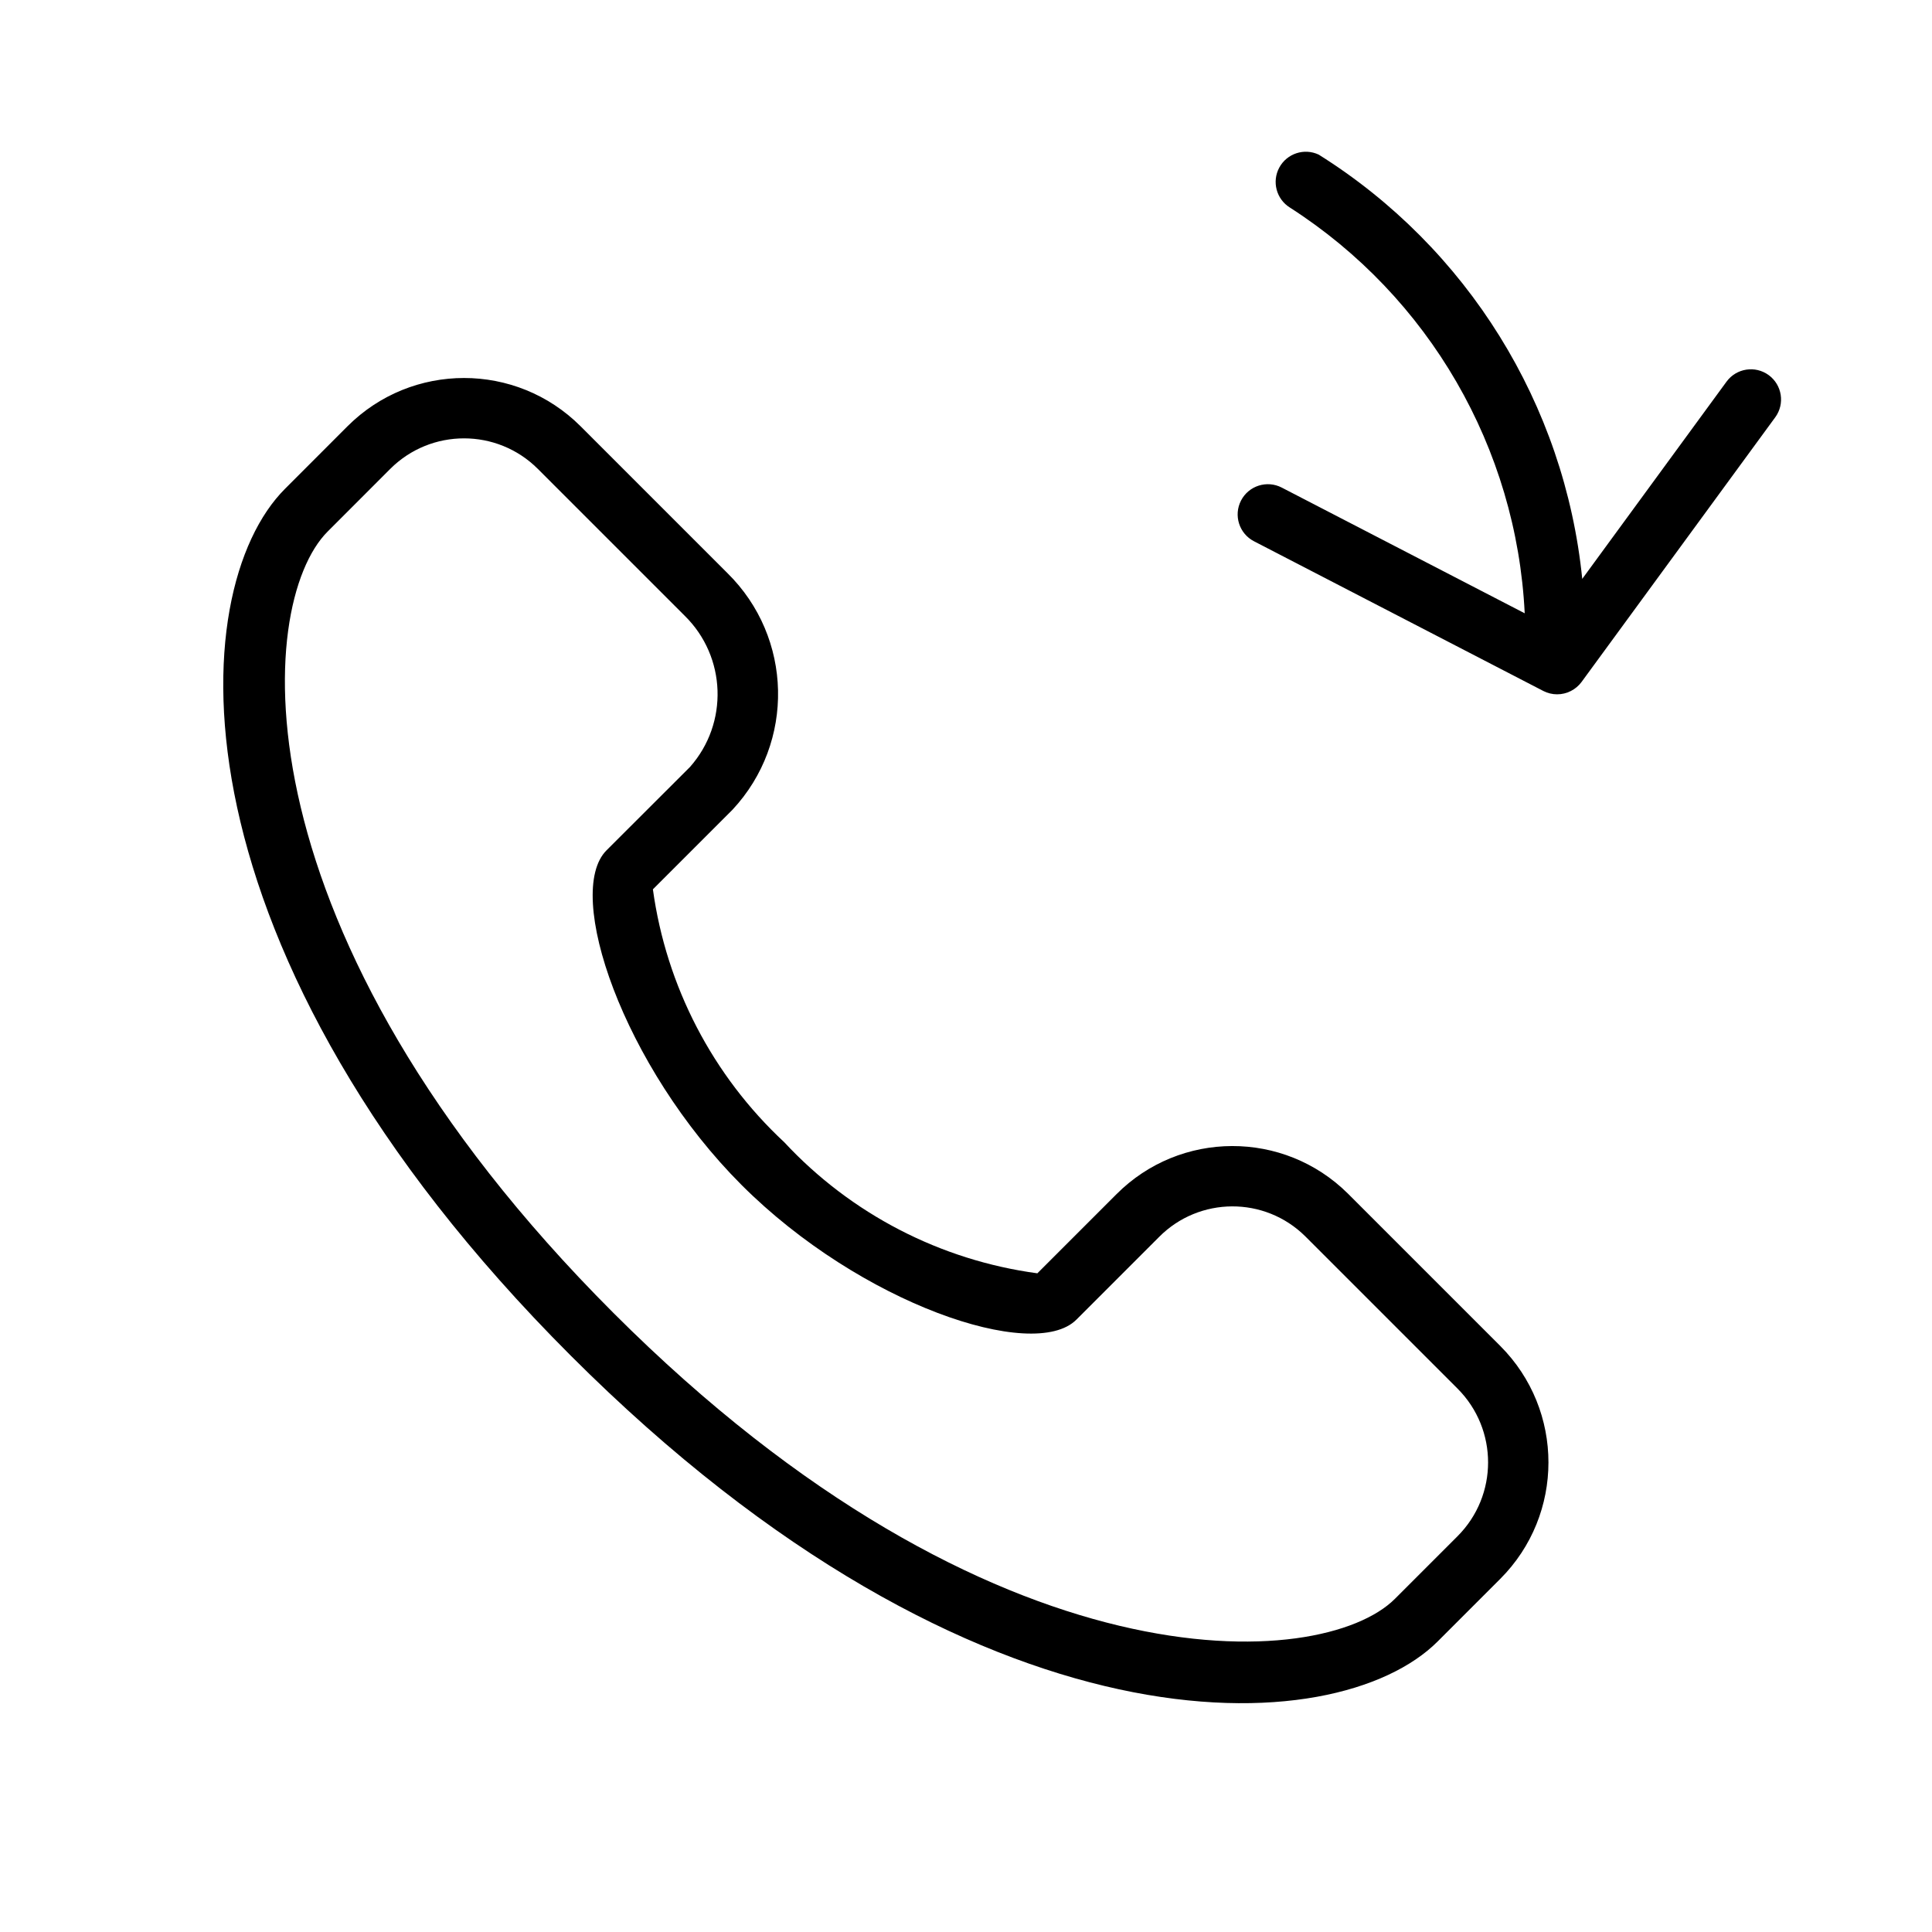
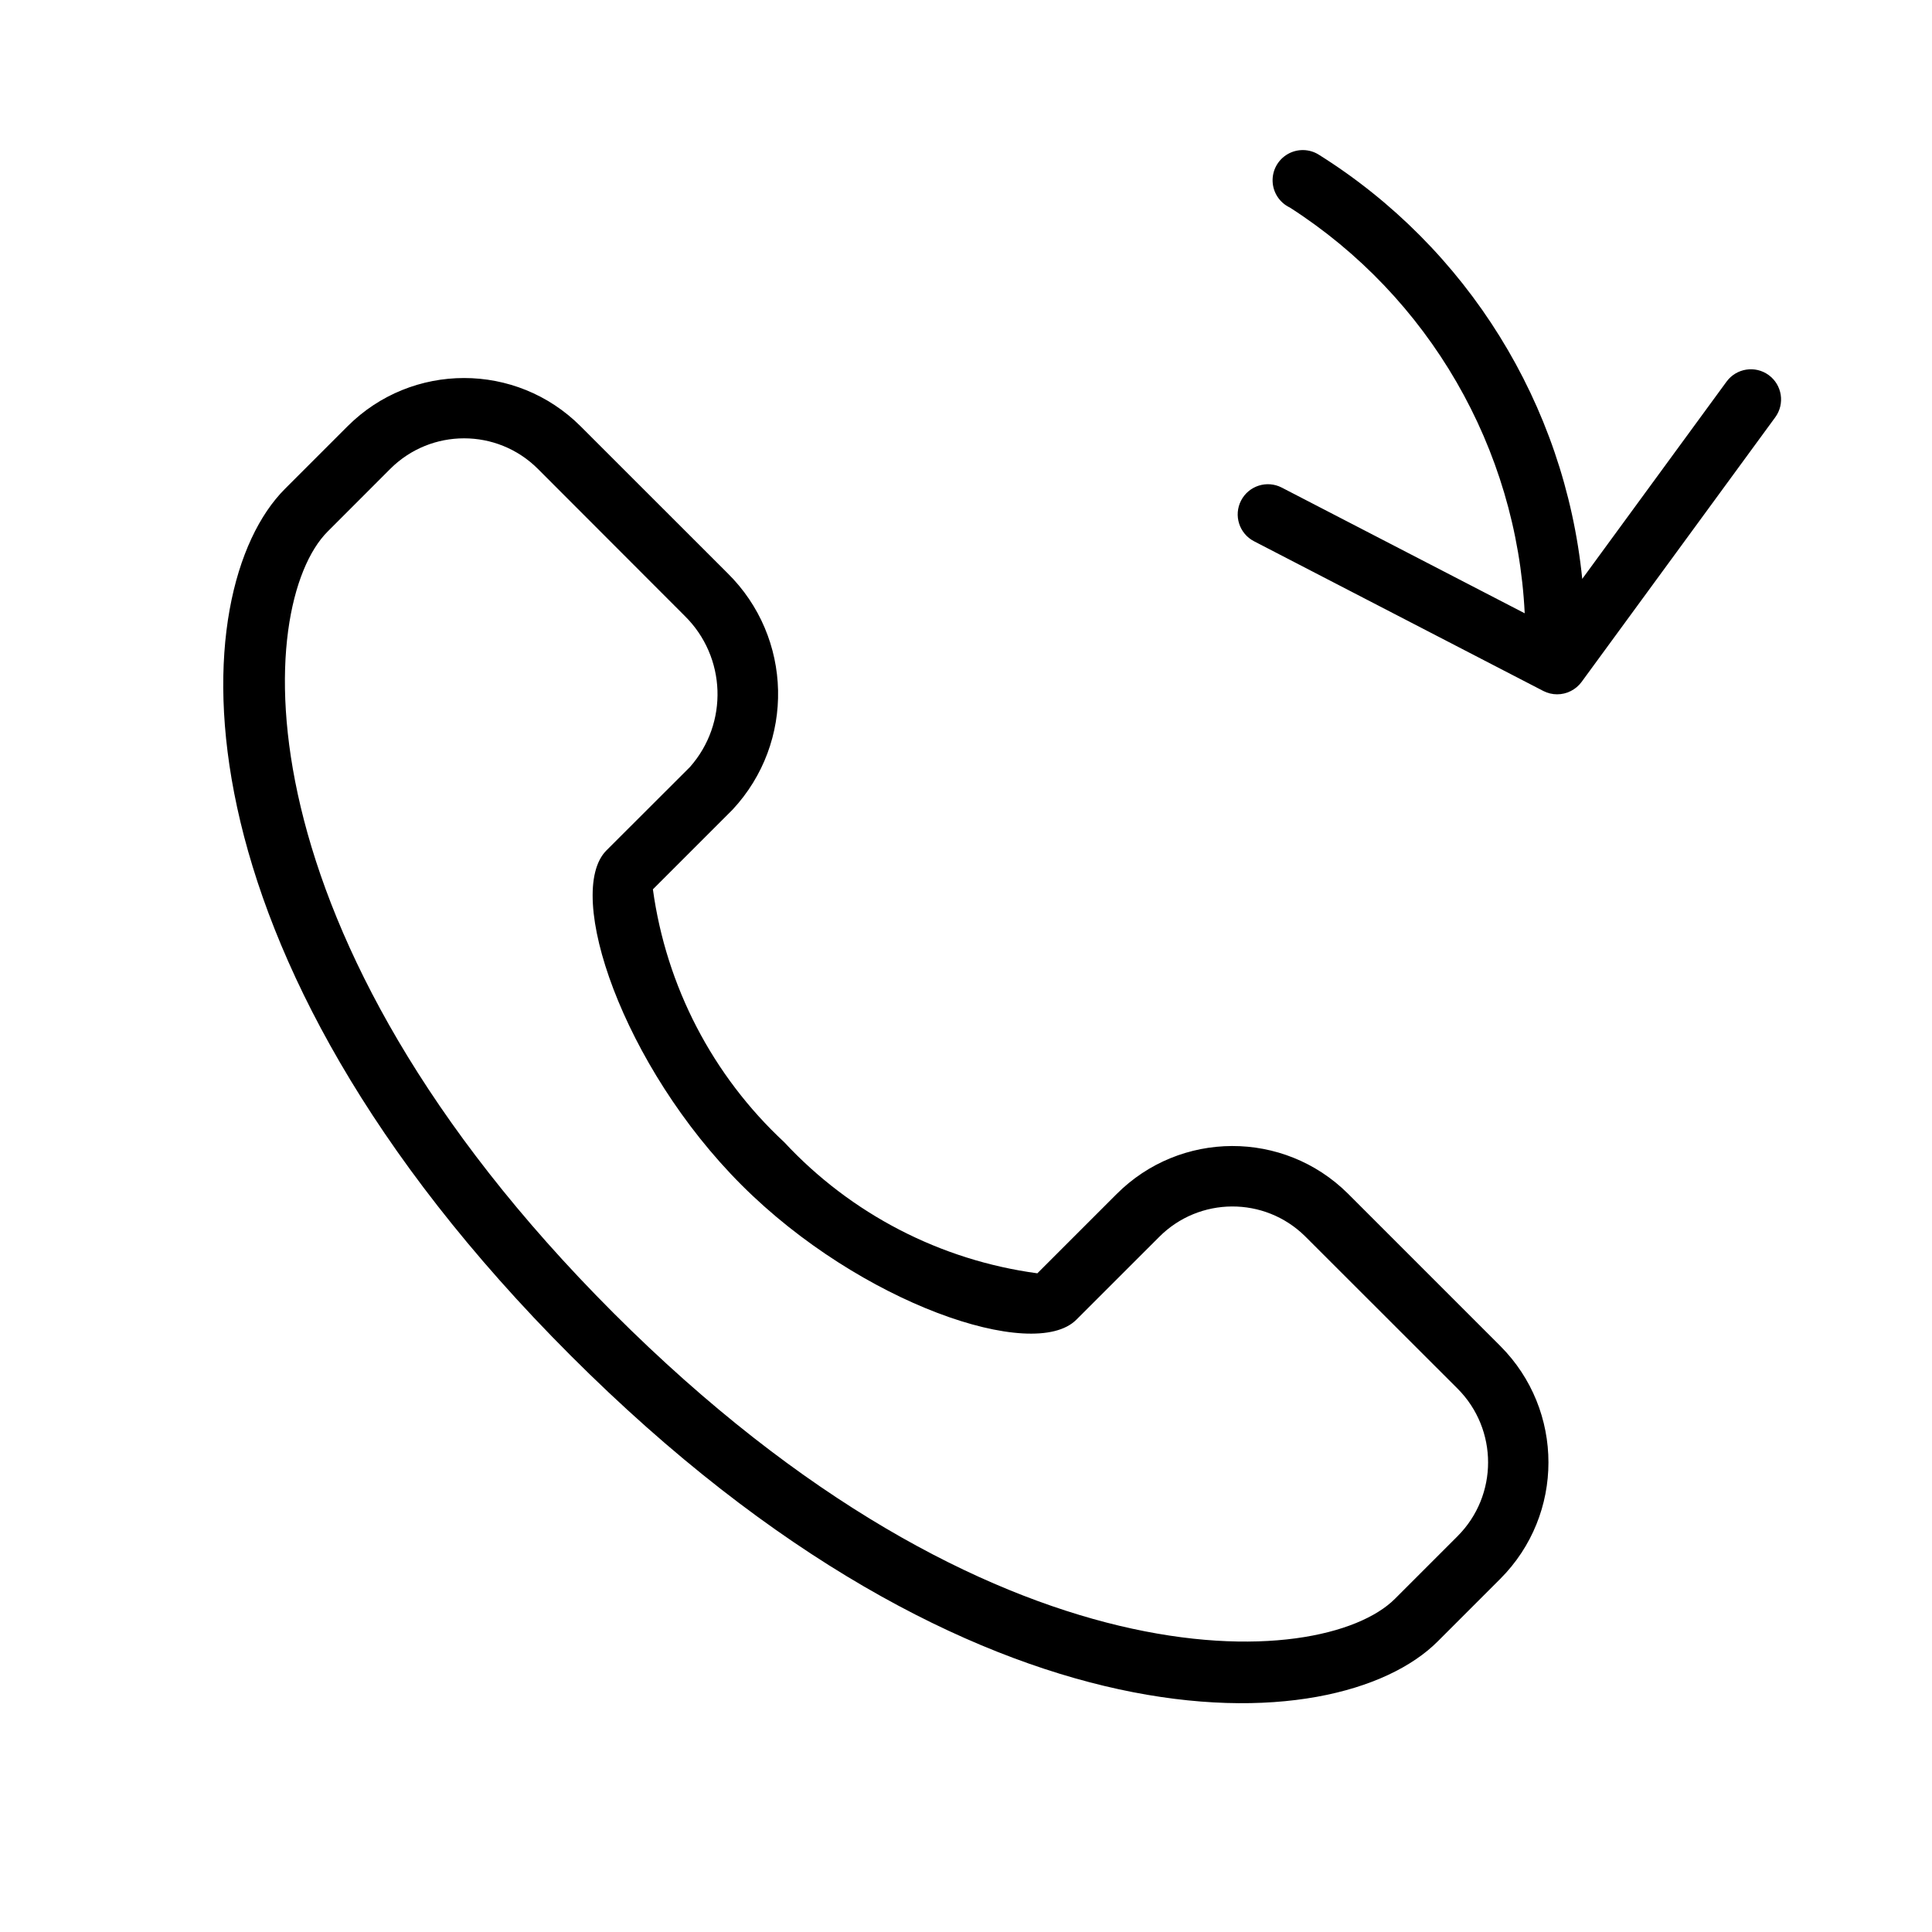
<svg xmlns="http://www.w3.org/2000/svg" width="32" height="32" viewBox="0 0 32 32">
-   <path d="M29.295 6.213a.5.5 0 0 0-.698.108l-2.39 3.267a9.41 9.41 0 0 0-4.365-7.027.5.5 0 0 0-.477.877 8.48 8.48 0 0 1 3.889 6.72L21.23 8.076a.5.5 0 0 0-.46.889l4.793 2.48a.5.5 0 0 0 .456 0 .5.5 0 0 0 .177-.15l3.208-4.384a.5.5 0 0 0-.109-.698M9.454 22.454c6.746 6.746 12.68 6.412 14.358 4.734l1.037-1.037a2.73 2.73 0 0 0 0-3.858l-2.524-2.524a2.714 2.714 0 0 0-3.833.011l-1.31 1.31a7 7 0 0 1-4.192-2.171 7.03 7.03 0 0 1-2.176-4.189l1.32-1.32a2.81 2.81 0 0 0-.086-3.918L9.616 7.06a2.73 2.73 0 0 0-3.86 0L4.72 8.097c-1.678 1.678-2.012 7.611 4.734 14.357M6.464 7.766a1.73 1.73 0 0 1 2.444 0l2.433 2.433a1.82 1.82 0 0 1 .087 2.505l-1.382 1.38c-.707.707.27 3.575 2.236 5.542s4.838 2.94 5.546 2.232l1.37-1.37a1.713 1.713 0 0 1 2.42-.012L24.142 23a1.73 1.73 0 0 1 0 2.444l-1.037 1.037c-1.208 1.208-6.648 1.562-12.944-4.734S4.22 10.011 5.427 8.804z" />
+   <path d="M29.296 6.213a.5.5 0 0 0-.699.108l-2.39 3.267a9.41 9.41 0 0 0-4.365-7.027.5.5 0 1 0-.477.877 8.48 8.48 0 0 1 3.889 6.72L21.23 8.076a.5.5 0 1 0-.459.889l4.792 2.48a.5.5 0 0 0 .456 0 .5.5 0 0 0 .177-.15l3.208-4.384a.5.5 0 0 0-.108-.698M9.454 22.454c6.746 6.746 12.68 6.412 14.358 4.734l1.037-1.037a2.73 2.73 0 0 0 0-3.858l-2.524-2.524a2.713 2.713 0 0 0-3.833.011l-1.31 1.31a7 7 0 0 1-4.192-2.171 7.02 7.02 0 0 1-2.176-4.189l1.32-1.32a2.81 2.81 0 0 0-.085-3.918L9.616 7.06a2.73 2.73 0 0 0-3.859 0L4.72 8.097c-1.678 1.678-2.012 7.611 4.734 14.357M6.464 7.766a1.73 1.73 0 0 1 2.445 0L11.34 10.2a1.82 1.82 0 0 1 .087 2.505l-1.382 1.38c-.706.707.27 3.575 2.237 5.542 1.966 1.966 4.838 2.94 5.545 2.232l1.371-1.37a1.713 1.713 0 0 1 2.419-.012L24.142 23a1.73 1.73 0 0 1 0 2.444l-1.037 1.037c-1.208 1.208-6.648 1.562-12.944-4.734C3.866 15.451 4.22 10.011 5.427 8.804z" />
</svg>
